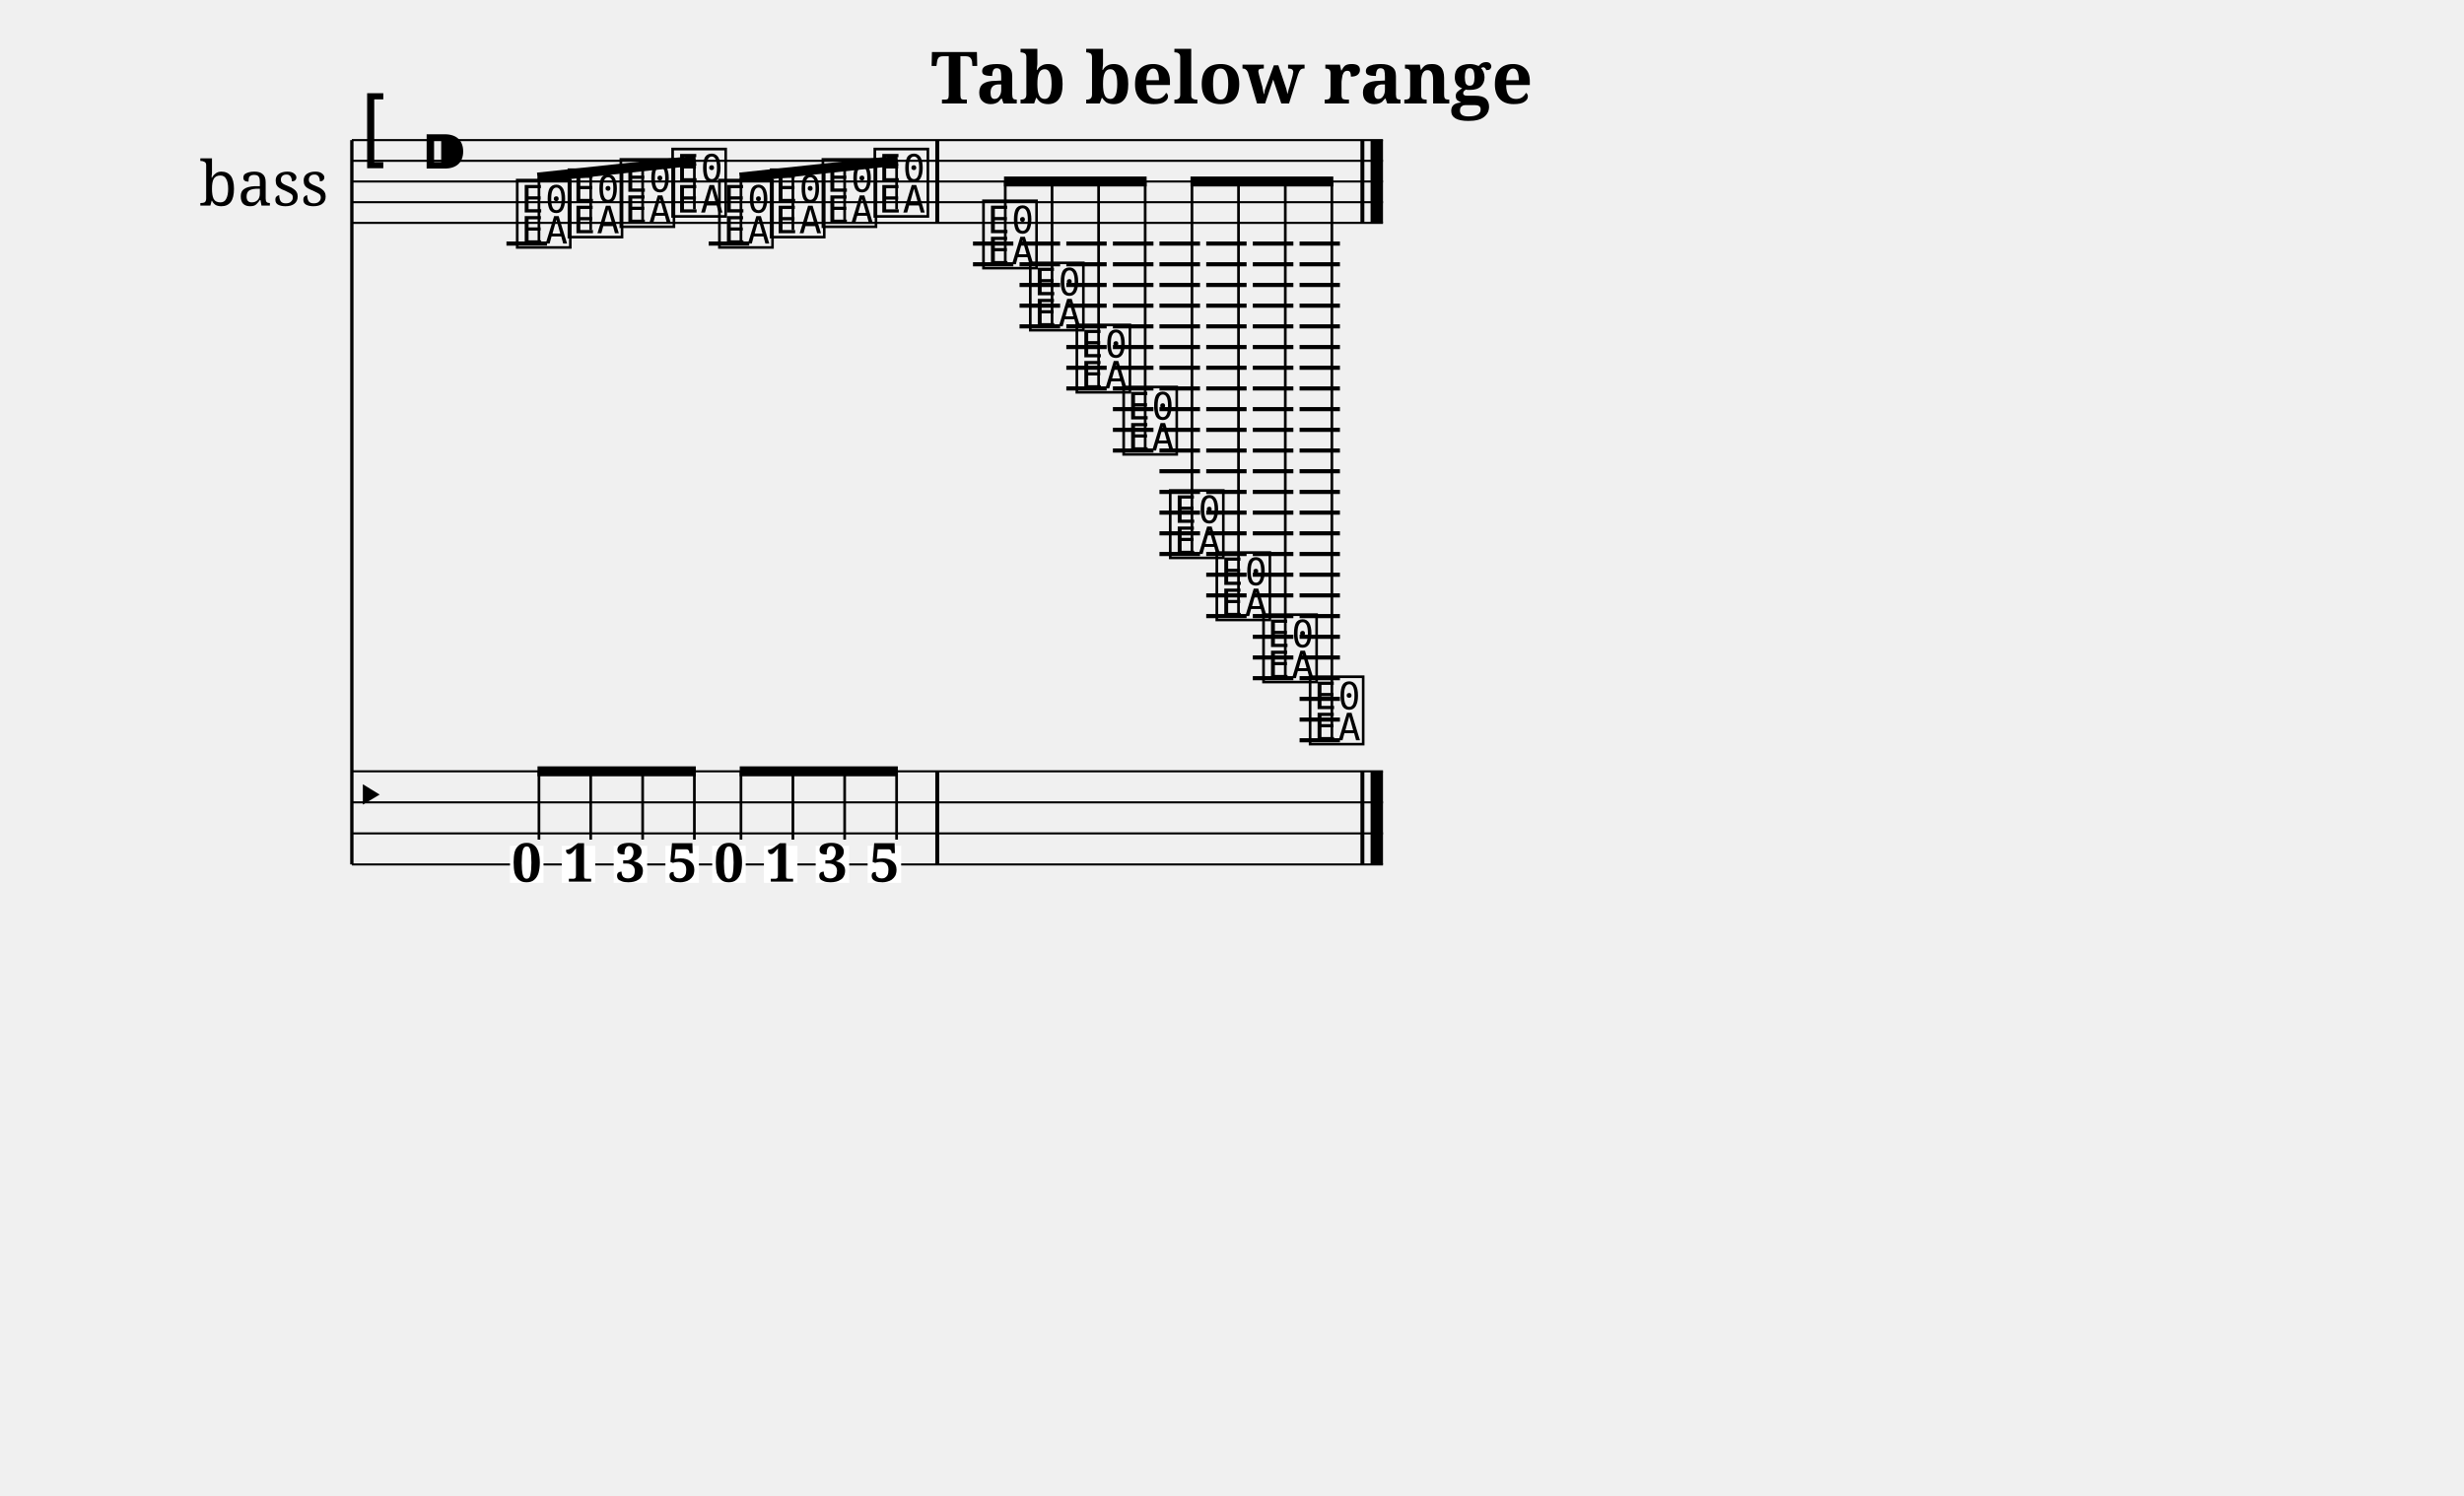
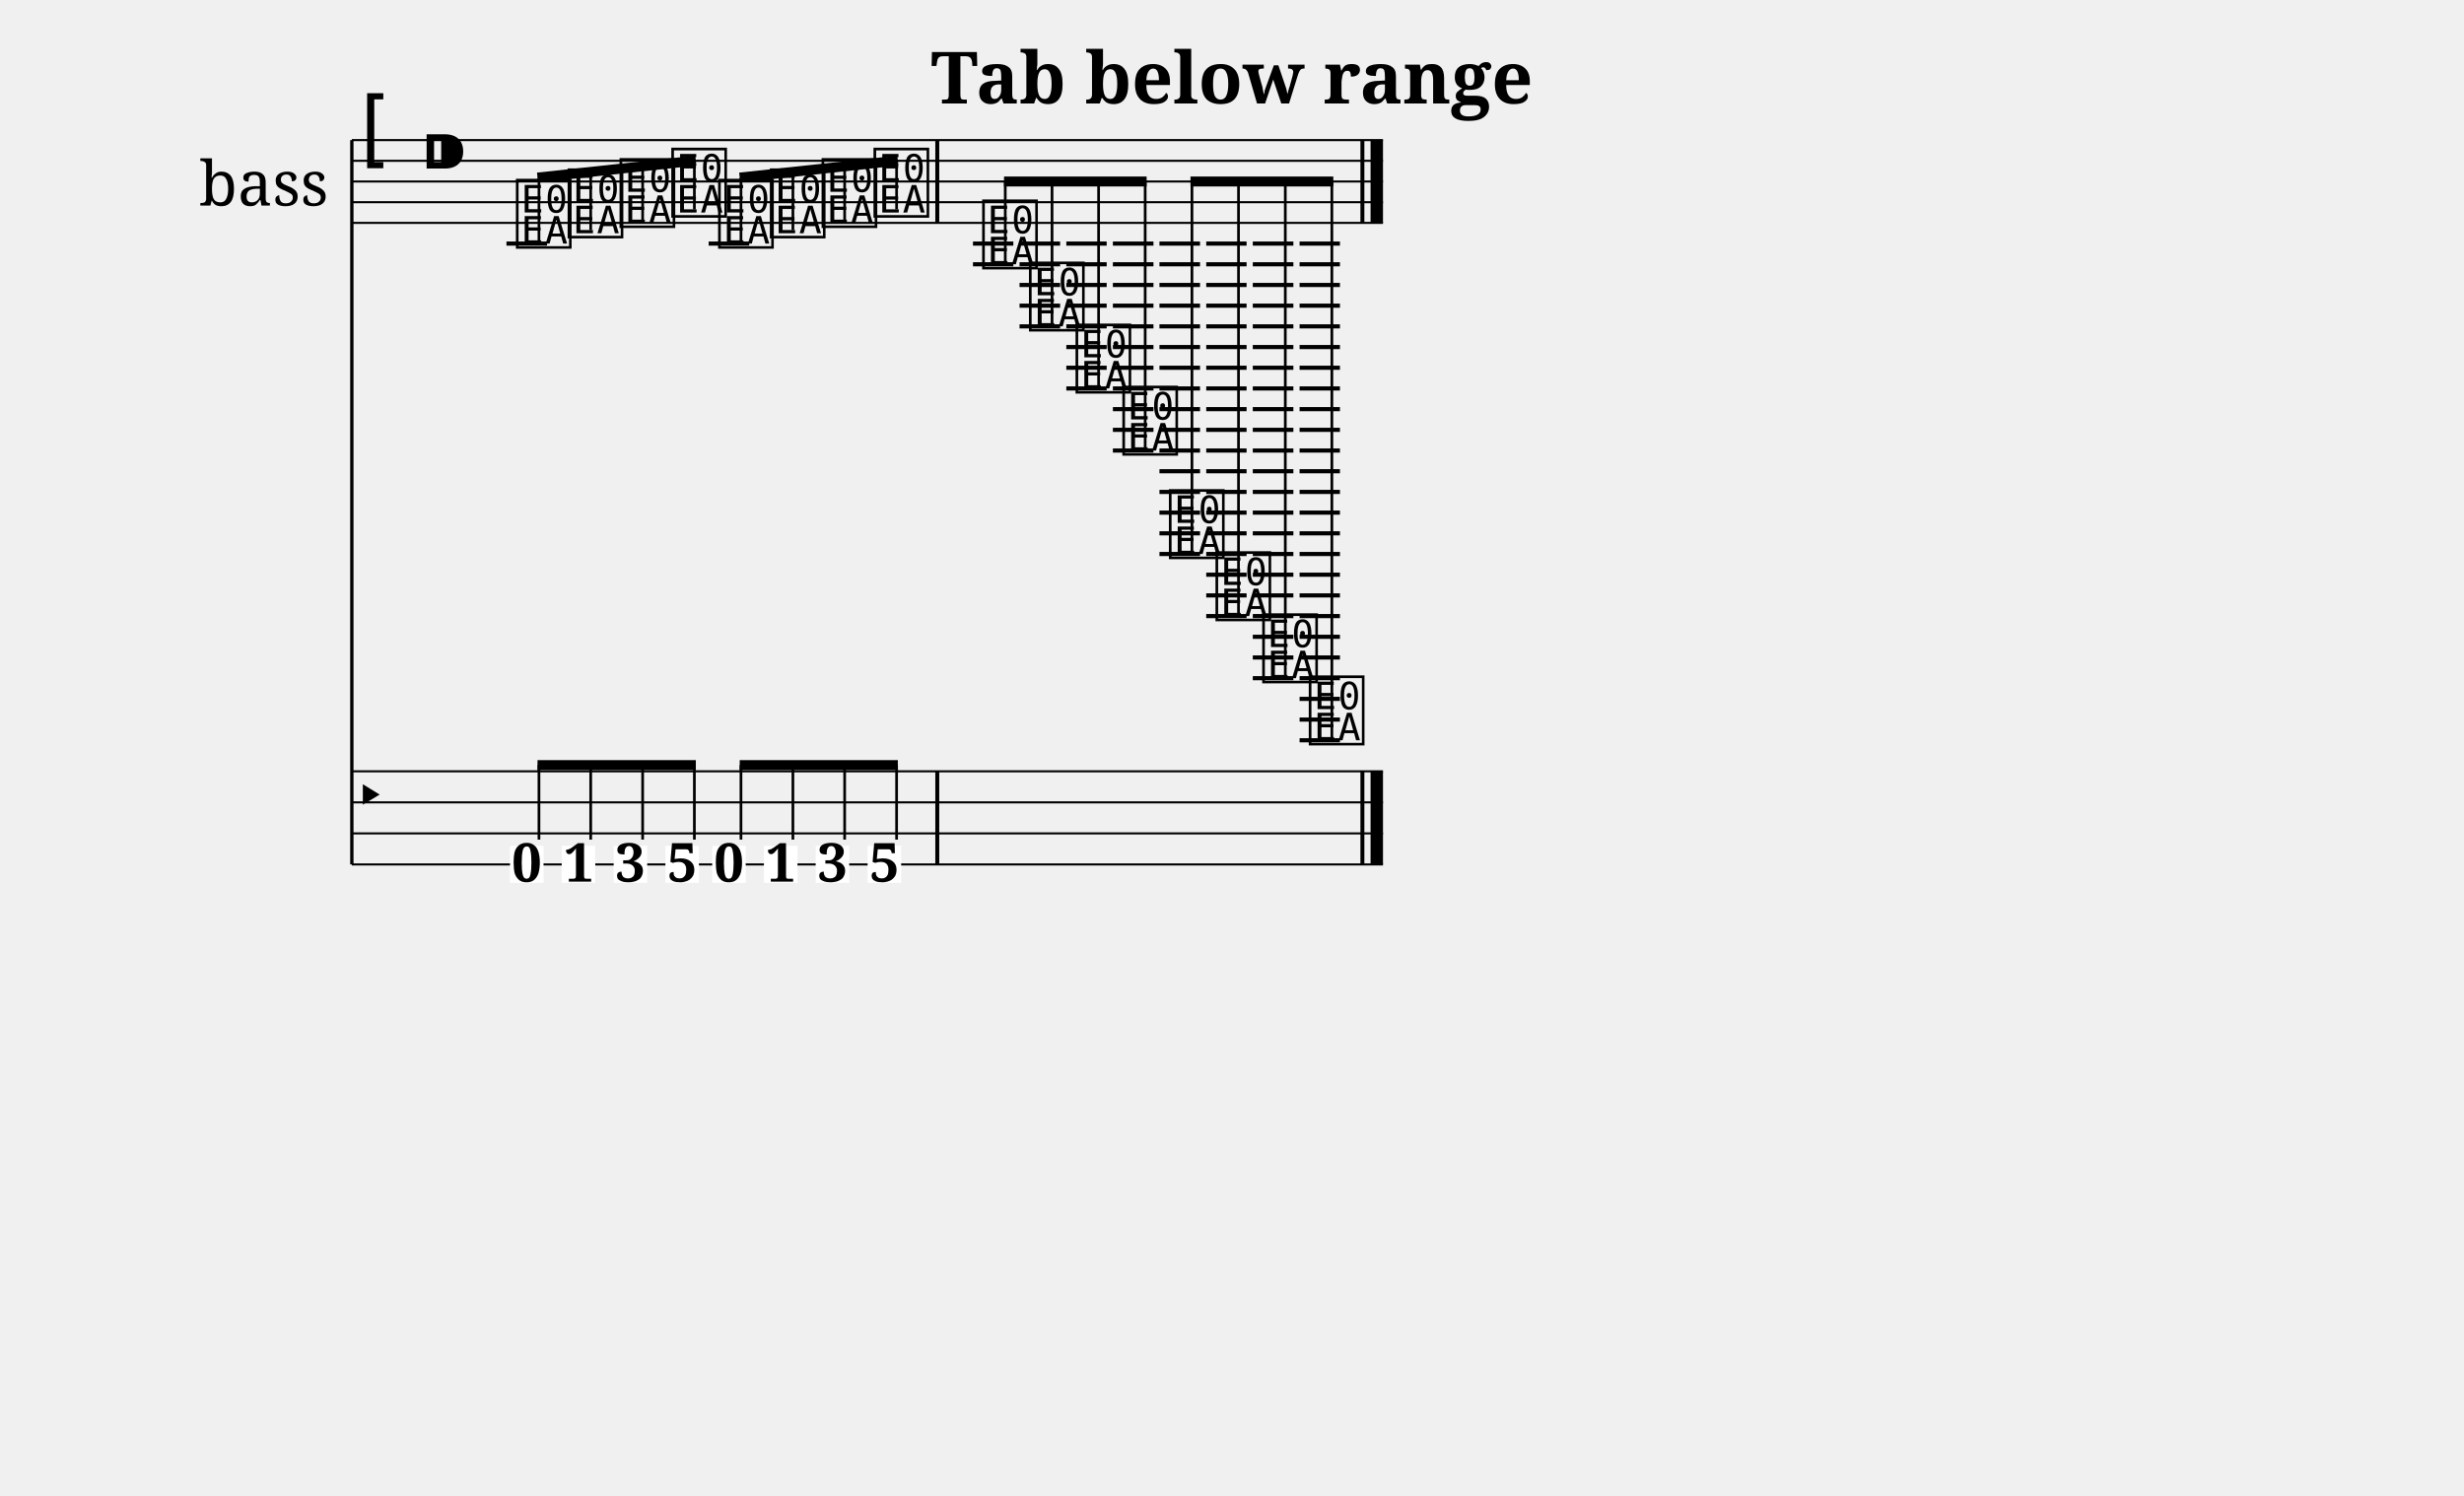
<svg xmlns="http://www.w3.org/2000/svg" width="1190.5" height="722.7" viewBox="0 0 119.05 72.27">
  <style>
  @font-face { font-family: 'Emmentaler'; src: local('Emmentaler'); }
  .music { font-family: 'Emmentaler', serif; }
</style>
  <text x="59.52" y="5.00" font-size="3.49" font-family="serif" font-weight="bold" text-anchor="middle" data-pos="422">Tab below range</text>
  <g transform="translate(8.50,0.00) scale(1,1)">
    <text x="4.25" y="8.77" font-size="3.00" font-family="serif" text-anchor="middle" dominant-baseline="central">bass</text>
    <line x1="8.50" y1="6.77" x2="8.50" y2="41.77" stroke="#000000" stroke-width="0.160" />
    <line x1="8.50" y1="6.77" x2="58.32" y2="6.77" stroke="#000000" stroke-width="0.100" />
    <line x1="8.50" y1="7.77" x2="58.32" y2="7.77" stroke="#000000" stroke-width="0.100" />
    <line x1="8.50" y1="8.77" x2="58.32" y2="8.77" stroke="#000000" stroke-width="0.100" />
    <line x1="8.50" y1="9.77" x2="58.32" y2="9.77" stroke="#000000" stroke-width="0.100" />
    <line x1="8.50" y1="10.77" x2="58.32" y2="10.77" stroke="#000000" stroke-width="0.100" />
    <text class="music" x="8.80" y="7.77" font-size="4.00"></text>
    <text class="music" x="11.80" y="8.77" font-size="4.00" data-pos="440"></text>
    <line x1="15.97" y1="11.77" x2="17.93" y2="11.77" stroke="#000000" stroke-width="0.200" />
    <line x1="25.74" y1="11.77" x2="27.70" y2="11.77" stroke="#000000" stroke-width="0.200" />
    <line x1="38.51" y1="11.77" x2="40.46" y2="11.77" stroke="#000000" stroke-width="0.200" />
    <line x1="38.51" y1="12.77" x2="40.46" y2="12.77" stroke="#000000" stroke-width="0.200" />
    <line x1="40.76" y1="11.77" x2="42.72" y2="11.77" stroke="#000000" stroke-width="0.200" />
    <line x1="40.76" y1="12.77" x2="42.72" y2="12.77" stroke="#000000" stroke-width="0.200" />
    <line x1="40.76" y1="13.77" x2="42.72" y2="13.77" stroke="#000000" stroke-width="0.200" />
    <line x1="40.76" y1="14.77" x2="42.72" y2="14.77" stroke="#000000" stroke-width="0.200" />
    <line x1="40.76" y1="15.77" x2="42.72" y2="15.77" stroke="#000000" stroke-width="0.200" />
    <line x1="43.02" y1="11.77" x2="44.97" y2="11.77" stroke="#000000" stroke-width="0.200" />
    <line x1="43.02" y1="12.77" x2="44.97" y2="12.77" stroke="#000000" stroke-width="0.200" />
    <line x1="43.02" y1="13.77" x2="44.97" y2="13.77" stroke="#000000" stroke-width="0.200" />
    <line x1="43.02" y1="14.77" x2="44.97" y2="14.77" stroke="#000000" stroke-width="0.200" />
    <line x1="43.02" y1="15.77" x2="44.97" y2="15.77" stroke="#000000" stroke-width="0.200" />
    <line x1="43.02" y1="16.77" x2="44.97" y2="16.77" stroke="#000000" stroke-width="0.200" />
    <line x1="43.02" y1="17.77" x2="44.97" y2="17.77" stroke="#000000" stroke-width="0.200" />
    <line x1="43.02" y1="18.77" x2="44.97" y2="18.77" stroke="#000000" stroke-width="0.200" />
    <line x1="45.27" y1="11.77" x2="47.23" y2="11.77" stroke="#000000" stroke-width="0.200" />
    <line x1="45.27" y1="12.77" x2="47.23" y2="12.77" stroke="#000000" stroke-width="0.200" />
    <line x1="45.27" y1="13.77" x2="47.23" y2="13.77" stroke="#000000" stroke-width="0.200" />
    <line x1="45.27" y1="14.77" x2="47.23" y2="14.77" stroke="#000000" stroke-width="0.200" />
    <line x1="45.27" y1="15.77" x2="47.23" y2="15.77" stroke="#000000" stroke-width="0.200" />
    <line x1="45.27" y1="16.77" x2="47.23" y2="16.77" stroke="#000000" stroke-width="0.200" />
    <line x1="45.27" y1="17.77" x2="47.23" y2="17.77" stroke="#000000" stroke-width="0.200" />
    <line x1="45.27" y1="18.77" x2="47.23" y2="18.77" stroke="#000000" stroke-width="0.200" />
    <line x1="45.27" y1="19.77" x2="47.23" y2="19.77" stroke="#000000" stroke-width="0.200" />
    <line x1="45.27" y1="20.77" x2="47.23" y2="20.77" stroke="#000000" stroke-width="0.200" />
    <line x1="45.27" y1="21.77" x2="47.23" y2="21.77" stroke="#000000" stroke-width="0.200" />
    <line x1="47.52" y1="11.77" x2="49.48" y2="11.77" stroke="#000000" stroke-width="0.200" />
    <line x1="47.52" y1="12.77" x2="49.48" y2="12.77" stroke="#000000" stroke-width="0.200" />
    <line x1="47.52" y1="13.77" x2="49.48" y2="13.77" stroke="#000000" stroke-width="0.200" />
    <line x1="47.52" y1="14.77" x2="49.48" y2="14.77" stroke="#000000" stroke-width="0.200" />
    <line x1="47.52" y1="15.77" x2="49.48" y2="15.77" stroke="#000000" stroke-width="0.200" />
    <line x1="47.52" y1="16.77" x2="49.48" y2="16.77" stroke="#000000" stroke-width="0.200" />
    <line x1="47.52" y1="17.77" x2="49.48" y2="17.77" stroke="#000000" stroke-width="0.200" />
    <line x1="47.52" y1="18.77" x2="49.48" y2="18.77" stroke="#000000" stroke-width="0.200" />
    <line x1="47.52" y1="19.77" x2="49.48" y2="19.77" stroke="#000000" stroke-width="0.200" />
    <line x1="47.52" y1="20.77" x2="49.48" y2="20.77" stroke="#000000" stroke-width="0.200" />
    <line x1="47.52" y1="21.77" x2="49.48" y2="21.77" stroke="#000000" stroke-width="0.200" />
    <line x1="47.52" y1="22.77" x2="49.48" y2="22.77" stroke="#000000" stroke-width="0.200" />
    <line x1="47.52" y1="23.77" x2="49.48" y2="23.77" stroke="#000000" stroke-width="0.200" />
    <line x1="47.52" y1="24.77" x2="49.48" y2="24.77" stroke="#000000" stroke-width="0.200" />
    <line x1="47.52" y1="25.77" x2="49.48" y2="25.77" stroke="#000000" stroke-width="0.200" />
    <line x1="47.52" y1="26.77" x2="49.48" y2="26.77" stroke="#000000" stroke-width="0.200" />
    <line x1="49.78" y1="11.77" x2="51.73" y2="11.77" stroke="#000000" stroke-width="0.200" />
    <line x1="49.78" y1="12.77" x2="51.73" y2="12.77" stroke="#000000" stroke-width="0.200" />
    <line x1="49.78" y1="13.77" x2="51.73" y2="13.77" stroke="#000000" stroke-width="0.200" />
    <line x1="49.78" y1="14.77" x2="51.73" y2="14.77" stroke="#000000" stroke-width="0.200" />
    <line x1="49.78" y1="15.77" x2="51.73" y2="15.77" stroke="#000000" stroke-width="0.200" />
    <line x1="49.78" y1="16.77" x2="51.73" y2="16.77" stroke="#000000" stroke-width="0.200" />
    <line x1="49.78" y1="17.77" x2="51.73" y2="17.77" stroke="#000000" stroke-width="0.200" />
    <line x1="49.78" y1="18.77" x2="51.73" y2="18.77" stroke="#000000" stroke-width="0.200" />
    <line x1="49.78" y1="19.77" x2="51.73" y2="19.77" stroke="#000000" stroke-width="0.200" />
    <line x1="49.78" y1="20.77" x2="51.73" y2="20.77" stroke="#000000" stroke-width="0.200" />
    <line x1="49.78" y1="21.77" x2="51.73" y2="21.77" stroke="#000000" stroke-width="0.200" />
    <line x1="49.78" y1="22.77" x2="51.73" y2="22.77" stroke="#000000" stroke-width="0.200" />
    <line x1="49.78" y1="23.77" x2="51.73" y2="23.77" stroke="#000000" stroke-width="0.200" />
    <line x1="49.78" y1="24.77" x2="51.73" y2="24.77" stroke="#000000" stroke-width="0.200" />
    <line x1="49.78" y1="25.77" x2="51.73" y2="25.77" stroke="#000000" stroke-width="0.200" />
    <line x1="49.78" y1="26.77" x2="51.73" y2="26.77" stroke="#000000" stroke-width="0.200" />
    <line x1="49.78" y1="27.77" x2="51.73" y2="27.77" stroke="#000000" stroke-width="0.200" />
    <line x1="49.78" y1="28.77" x2="51.73" y2="28.77" stroke="#000000" stroke-width="0.200" />
    <line x1="49.78" y1="29.77" x2="51.73" y2="29.77" stroke="#000000" stroke-width="0.200" />
    <line x1="52.03" y1="11.77" x2="53.99" y2="11.77" stroke="#000000" stroke-width="0.200" />
    <line x1="52.03" y1="12.77" x2="53.99" y2="12.77" stroke="#000000" stroke-width="0.200" />
    <line x1="52.03" y1="13.77" x2="53.99" y2="13.77" stroke="#000000" stroke-width="0.200" />
    <line x1="52.03" y1="14.77" x2="53.99" y2="14.77" stroke="#000000" stroke-width="0.200" />
    <line x1="52.03" y1="15.77" x2="53.99" y2="15.77" stroke="#000000" stroke-width="0.200" />
    <line x1="52.03" y1="16.77" x2="53.99" y2="16.77" stroke="#000000" stroke-width="0.200" />
    <line x1="52.03" y1="17.77" x2="53.99" y2="17.77" stroke="#000000" stroke-width="0.200" />
    <line x1="52.03" y1="18.77" x2="53.99" y2="18.77" stroke="#000000" stroke-width="0.200" />
    <line x1="52.03" y1="19.77" x2="53.99" y2="19.77" stroke="#000000" stroke-width="0.200" />
    <line x1="52.03" y1="20.77" x2="53.99" y2="20.77" stroke="#000000" stroke-width="0.200" />
    <line x1="52.03" y1="21.77" x2="53.99" y2="21.77" stroke="#000000" stroke-width="0.200" />
    <line x1="52.03" y1="22.77" x2="53.99" y2="22.77" stroke="#000000" stroke-width="0.200" />
    <line x1="52.03" y1="23.77" x2="53.99" y2="23.77" stroke="#000000" stroke-width="0.200" />
    <line x1="52.03" y1="24.77" x2="53.99" y2="24.77" stroke="#000000" stroke-width="0.200" />
    <line x1="52.03" y1="25.77" x2="53.99" y2="25.77" stroke="#000000" stroke-width="0.200" />
    <line x1="52.03" y1="26.77" x2="53.99" y2="26.77" stroke="#000000" stroke-width="0.200" />
    <line x1="52.03" y1="27.77" x2="53.99" y2="27.77" stroke="#000000" stroke-width="0.200" />
    <line x1="52.03" y1="28.77" x2="53.99" y2="28.77" stroke="#000000" stroke-width="0.200" />
    <line x1="52.03" y1="29.77" x2="53.99" y2="29.77" stroke="#000000" stroke-width="0.200" />
    <line x1="52.03" y1="30.77" x2="53.99" y2="30.77" stroke="#000000" stroke-width="0.200" />
    <line x1="52.03" y1="31.77" x2="53.99" y2="31.77" stroke="#000000" stroke-width="0.200" />
    <line x1="52.03" y1="32.77" x2="53.99" y2="32.77" stroke="#000000" stroke-width="0.200" />
    <line x1="54.29" y1="11.77" x2="56.24" y2="11.77" stroke="#000000" stroke-width="0.200" />
    <line x1="54.29" y1="12.77" x2="56.24" y2="12.77" stroke="#000000" stroke-width="0.200" />
    <line x1="54.29" y1="13.77" x2="56.24" y2="13.77" stroke="#000000" stroke-width="0.200" />
    <line x1="54.29" y1="14.77" x2="56.24" y2="14.77" stroke="#000000" stroke-width="0.200" />
    <line x1="54.29" y1="15.77" x2="56.24" y2="15.77" stroke="#000000" stroke-width="0.200" />
    <line x1="54.29" y1="16.77" x2="56.24" y2="16.77" stroke="#000000" stroke-width="0.200" />
    <line x1="54.29" y1="17.77" x2="56.24" y2="17.77" stroke="#000000" stroke-width="0.200" />
    <line x1="54.29" y1="18.77" x2="56.24" y2="18.77" stroke="#000000" stroke-width="0.200" />
    <line x1="54.29" y1="19.77" x2="56.24" y2="19.77" stroke="#000000" stroke-width="0.200" />
    <line x1="54.29" y1="20.77" x2="56.24" y2="20.77" stroke="#000000" stroke-width="0.200" />
    <line x1="54.29" y1="21.77" x2="56.24" y2="21.77" stroke="#000000" stroke-width="0.200" />
    <line x1="54.29" y1="22.77" x2="56.24" y2="22.77" stroke="#000000" stroke-width="0.200" />
    <line x1="54.29" y1="23.77" x2="56.24" y2="23.77" stroke="#000000" stroke-width="0.200" />
    <line x1="54.29" y1="24.77" x2="56.24" y2="24.77" stroke="#000000" stroke-width="0.200" />
    <line x1="54.29" y1="25.77" x2="56.24" y2="25.77" stroke="#000000" stroke-width="0.200" />
    <line x1="54.29" y1="26.77" x2="56.24" y2="26.77" stroke="#000000" stroke-width="0.200" />
    <line x1="54.29" y1="27.77" x2="56.24" y2="27.77" stroke="#000000" stroke-width="0.200" />
    <line x1="54.29" y1="28.77" x2="56.24" y2="28.77" stroke="#000000" stroke-width="0.200" />
    <line x1="54.29" y1="29.77" x2="56.24" y2="29.77" stroke="#000000" stroke-width="0.200" />
    <line x1="54.29" y1="30.77" x2="56.24" y2="30.77" stroke="#000000" stroke-width="0.200" />
    <line x1="54.29" y1="31.77" x2="56.24" y2="31.77" stroke="#000000" stroke-width="0.200" />
    <line x1="54.29" y1="32.77" x2="56.24" y2="32.77" stroke="#000000" stroke-width="0.200" />
    <line x1="54.29" y1="33.77" x2="56.24" y2="33.77" stroke="#000000" stroke-width="0.200" />
    <line x1="54.29" y1="34.77" x2="56.24" y2="34.77" stroke="#000000" stroke-width="0.200" />
    <line x1="54.29" y1="35.77" x2="56.24" y2="35.77" stroke="#000000" stroke-width="0.200" />
    <text class="music" x="16.30" y="11.77" font-size="4.00" data-pos="503"></text>
    <text class="music" x="18.80" y="11.27" font-size="4.00" data-pos="507"></text>
    <text class="music" x="21.31" y="10.77" font-size="4.00" data-pos="509"></text>
    <text class="music" x="23.81" y="10.27" font-size="4.00" data-pos="511"></text>
    <text class="music" x="26.07" y="11.77" font-size="4.00" data-pos="513"></text>
    <text class="music" x="28.57" y="11.27" font-size="4.00" data-pos="515"></text>
    <text class="music" x="31.07" y="10.77" font-size="4.00" data-pos="517"></text>
    <text class="music" x="33.58" y="10.27" font-size="4.00" data-pos="519"></text>
    <text class="music" x="38.83" y="12.77" font-size="4.00" data-pos="523"></text>
    <text class="music" x="41.09" y="15.77" font-size="4.00" data-pos="527"></text>
    <text class="music" x="43.34" y="18.77" font-size="4.00" data-pos="530"></text>
    <text class="music" x="45.60" y="21.77" font-size="4.00" data-pos="533"></text>
    <text class="music" x="47.85" y="26.77" font-size="4.00" data-pos="536"></text>
    <text class="music" x="50.10" y="29.77" font-size="4.00" data-pos="539"></text>
    <text class="music" x="52.36" y="32.77" font-size="4.00" data-pos="542"></text>
    <text class="music" x="54.61" y="35.77" font-size="4.00" data-pos="545"></text>
    <rect x="36.69" y="6.77" width="0.19" height="4.00" fill="#000000" />
    <rect x="57.23" y="6.77" width="0.19" height="4.00" fill="#000000" />
    <rect x="57.72" y="6.77" width="0.60" height="4.00" fill="#000000" />
    <line x1="8.50" y1="37.27" x2="58.32" y2="37.27" stroke="#000000" stroke-width="0.100" />
    <line x1="8.50" y1="38.77" x2="58.32" y2="38.77" stroke="#000000" stroke-width="0.100" />
    <line x1="8.50" y1="40.27" x2="58.32" y2="40.27" stroke="#000000" stroke-width="0.100" />
    <line x1="8.50" y1="41.77" x2="58.32" y2="41.77" stroke="#000000" stroke-width="0.100" />
    <text class="music" x="8.50" y="39.52" font-size="3.11"></text>
    <rect x="36.69" y="37.27" width="0.19" height="4.50" fill="#000000" />
    <rect x="57.23" y="37.27" width="0.19" height="4.50" fill="#000000" />
    <rect x="57.72" y="37.27" width="0.60" height="4.50" fill="#000000" />
    <rect x="16.14" y="40.87" width="1.62" height="1.79" fill="#FFFFFF" data-pos="503" />
    <text x="16.95" y="42.60" font-size="2.60" font-family="serif" font-weight="bold" text-anchor="middle" fill="#000000" data-pos="503">0</text>
    <rect x="18.64" y="40.87" width="1.62" height="1.79" fill="#FFFFFF" data-pos="507" />
    <text x="19.46" y="42.60" font-size="2.60" font-family="serif" font-weight="bold" text-anchor="middle" fill="#000000" data-pos="507">1</text>
    <rect x="21.15" y="40.87" width="1.62" height="1.79" fill="#FFFFFF" data-pos="509" />
    <text x="21.96" y="42.60" font-size="2.60" font-family="serif" font-weight="bold" text-anchor="middle" fill="#000000" data-pos="509">3</text>
    <rect x="23.65" y="40.87" width="1.62" height="1.79" fill="#FFFFFF" data-pos="511" />
    <text x="24.46" y="42.60" font-size="2.60" font-family="serif" font-weight="bold" text-anchor="middle" fill="#000000" data-pos="511">5</text>
    <rect x="25.91" y="40.87" width="1.62" height="1.79" fill="#FFFFFF" data-pos="513" />
    <text x="26.72" y="42.60" font-size="2.60" font-family="serif" font-weight="bold" text-anchor="middle" fill="#000000" data-pos="513">0</text>
    <rect x="28.41" y="40.87" width="1.62" height="1.79" fill="#FFFFFF" data-pos="515" />
    <text x="29.22" y="42.60" font-size="2.60" font-family="serif" font-weight="bold" text-anchor="middle" fill="#000000" data-pos="515">1</text>
    <rect x="30.91" y="40.87" width="1.62" height="1.79" fill="#FFFFFF" data-pos="517" />
    <text x="31.73" y="42.60" font-size="2.60" font-family="serif" font-weight="bold" text-anchor="middle" fill="#000000" data-pos="517">3</text>
    <rect x="33.42" y="40.87" width="1.62" height="1.79" fill="#FFFFFF" data-pos="519" />
    <text x="34.23" y="42.60" font-size="2.60" font-family="serif" font-weight="bold" text-anchor="middle" fill="#000000" data-pos="519">5</text>
    <line x1="17.47" y1="8.58" x2="25.12" y2="7.76" stroke="#000000" stroke-width="0.480" />
    <line x1="17.54" y1="11.62" x2="17.54" y2="8.58" stroke="#000000" stroke-width="0.130" />
    <line x1="20.04" y1="11.12" x2="20.04" y2="8.31" stroke="#000000" stroke-width="0.130" />
    <line x1="22.55" y1="10.62" x2="22.55" y2="8.04" stroke="#000000" stroke-width="0.130" />
    <line x1="25.05" y1="10.12" x2="25.05" y2="7.77" stroke="#000000" stroke-width="0.130" />
    <line x1="27.24" y1="8.58" x2="34.88" y2="7.76" stroke="#000000" stroke-width="0.480" />
    <line x1="27.30" y1="11.62" x2="27.30" y2="8.58" stroke="#000000" stroke-width="0.130" />
    <line x1="29.81" y1="11.12" x2="29.81" y2="8.31" stroke="#000000" stroke-width="0.130" />
    <line x1="32.31" y1="10.62" x2="32.31" y2="8.04" stroke="#000000" stroke-width="0.130" />
    <line x1="34.82" y1="10.12" x2="34.82" y2="7.77" stroke="#000000" stroke-width="0.130" />
    <line x1="40.01" y1="8.77" x2="46.90" y2="8.77" stroke="#000000" stroke-width="0.480" />
    <line x1="40.07" y1="12.62" x2="40.07" y2="8.77" stroke="#000000" stroke-width="0.130" />
    <line x1="42.33" y1="15.62" x2="42.33" y2="8.77" stroke="#000000" stroke-width="0.130" />
    <line x1="44.58" y1="18.62" x2="44.58" y2="8.77" stroke="#000000" stroke-width="0.130" />
    <line x1="46.83" y1="21.62" x2="46.83" y2="8.77" stroke="#000000" stroke-width="0.130" />
    <line x1="49.02" y1="8.77" x2="55.92" y2="8.77" stroke="#000000" stroke-width="0.480" />
    <line x1="49.09" y1="26.62" x2="49.09" y2="8.77" stroke="#000000" stroke-width="0.130" />
    <line x1="51.34" y1="29.62" x2="51.34" y2="8.77" stroke="#000000" stroke-width="0.130" />
    <line x1="53.60" y1="32.62" x2="53.60" y2="8.77" stroke="#000000" stroke-width="0.130" />
    <line x1="55.85" y1="35.62" x2="55.85" y2="8.77" stroke="#000000" stroke-width="0.130" />
-     <line x1="17.47" y1="37.27" x2="25.12" y2="37.27" stroke="#000000" stroke-width="0.480" />
-     <line x1="17.54" y1="40.57" x2="17.54" y2="37.27" stroke="#000000" stroke-width="0.130" />
-     <line x1="20.04" y1="40.57" x2="20.04" y2="37.27" stroke="#000000" stroke-width="0.130" />
-     <line x1="22.55" y1="40.57" x2="22.55" y2="37.27" stroke="#000000" stroke-width="0.130" />
-     <line x1="25.05" y1="40.57" x2="25.05" y2="37.27" stroke="#000000" stroke-width="0.130" />
-     <line x1="27.24" y1="37.27" x2="34.88" y2="37.27" stroke="#000000" stroke-width="0.480" />
-     <line x1="27.30" y1="40.57" x2="27.30" y2="37.27" stroke="#000000" stroke-width="0.130" />
-     <line x1="29.81" y1="40.57" x2="29.81" y2="37.27" stroke="#000000" stroke-width="0.130" />
-     <line x1="32.31" y1="40.57" x2="32.31" y2="37.27" stroke="#000000" stroke-width="0.130" />
-     <line x1="34.82" y1="40.57" x2="34.82" y2="37.27" stroke="#000000" stroke-width="0.130" />
+     <line x1="17.47" y1="36.97" x2="25.12" y2="36.97" stroke="#000000" stroke-width="0.480" />
+     <line x1="17.54" y1="40.57" x2="17.54" y2="36.97" stroke="#000000" stroke-width="0.130" />
+     <line x1="20.04" y1="40.57" x2="20.04" y2="36.97" stroke="#000000" stroke-width="0.130" />
+     <line x1="22.55" y1="40.57" x2="22.55" y2="36.97" stroke="#000000" stroke-width="0.130" />
+     <line x1="25.05" y1="40.57" x2="25.05" y2="36.97" stroke="#000000" stroke-width="0.130" />
+     <line x1="27.24" y1="36.97" x2="34.88" y2="36.97" stroke="#000000" stroke-width="0.480" />
+     <line x1="27.30" y1="40.57" x2="27.30" y2="36.97" stroke="#000000" stroke-width="0.130" />
+     <line x1="29.81" y1="40.57" x2="29.81" y2="36.97" stroke="#000000" stroke-width="0.130" />
+     <line x1="32.31" y1="40.57" x2="32.31" y2="36.97" stroke="#000000" stroke-width="0.130" />
+     <line x1="34.82" y1="40.57" x2="34.82" y2="36.97" stroke="#000000" stroke-width="0.130" />
  </g>
</svg>
